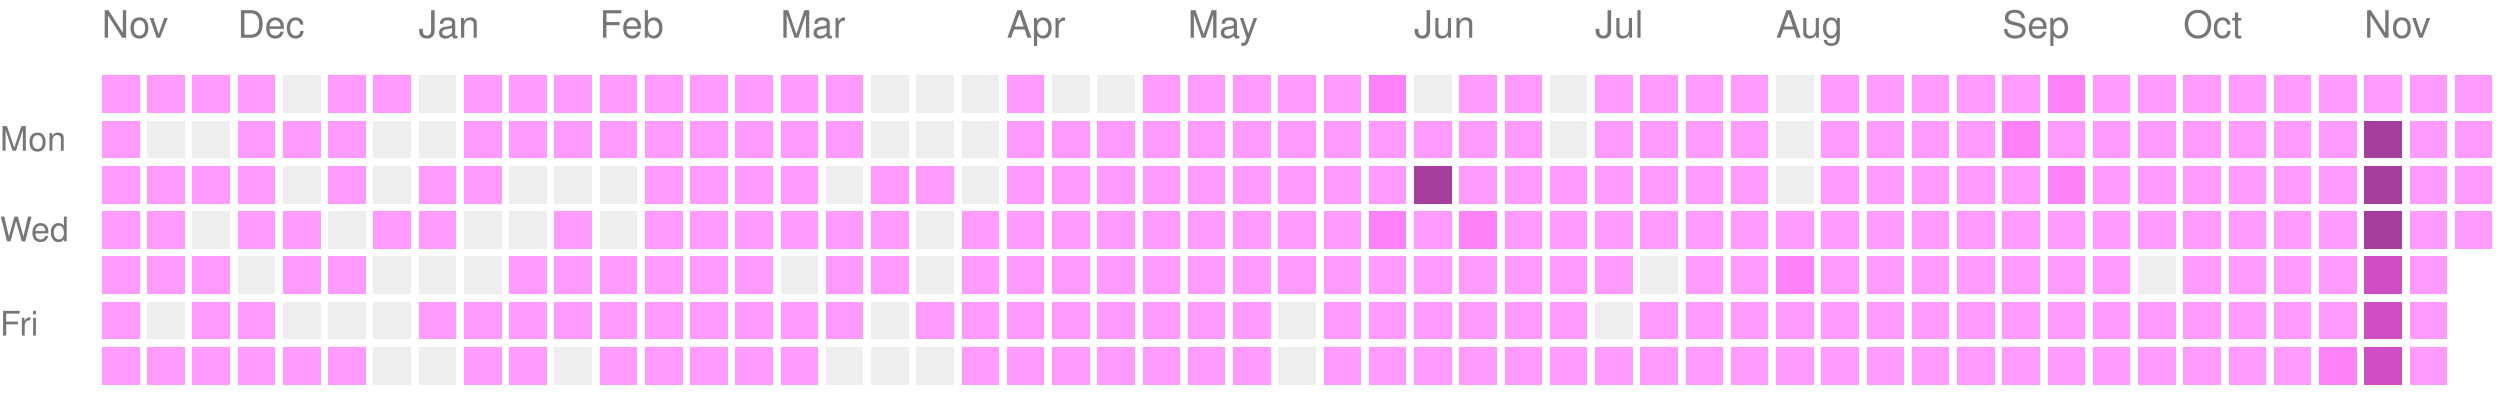
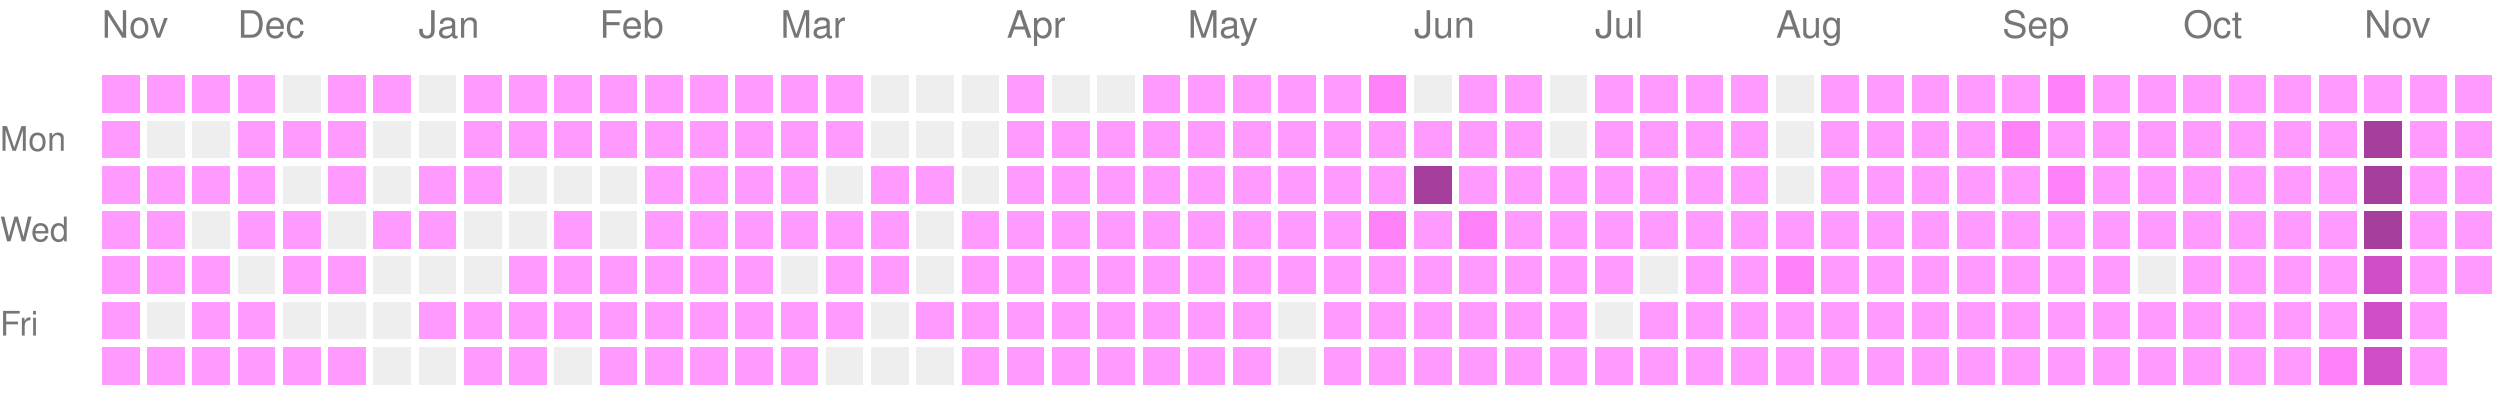
<svg xmlns="http://www.w3.org/2000/svg" version="1.1" width="663" height="104">
  <rect style="fill:#ff9bff;shape-rendering:crispedges;" data-score="1" data-date="2025-11-16" x="27" y="20" width="10" height="10" />
  <rect style="fill:#ff9bff;shape-rendering:crispedges;" data-score="1" data-date="2025-11-23" x="39" y="20" width="10" height="10" />
  <rect style="fill:#ff9bff;shape-rendering:crispedges;" data-score="1" data-date="2025-11-30" x="51" y="20" width="10" height="10" />
  <rect style="fill:#ff9bff;shape-rendering:crispedges;" data-score="1" data-date="2025-12-07" x="63" y="20" width="10" height="10" />
  <rect style="fill:#EEEEEE;shape-rendering:crispedges;" data-score="0" data-date="2025-12-14" x="75" y="20" width="10" height="10" />
  <rect style="fill:#ff9bff;shape-rendering:crispedges;" data-score="1" data-date="2025-12-21" x="87" y="20" width="10" height="10" />
  <rect style="fill:#ff9bff;shape-rendering:crispedges;" data-score="1" data-date="2025-12-28" x="99" y="20" width="10" height="10" />
  <rect style="fill:#EEEEEE;shape-rendering:crispedges;" data-score="0" data-date="2026-01-04" x="111" y="20" width="10" height="10" />
  <rect style="fill:#ff9bff;shape-rendering:crispedges;" data-score="1" data-date="2026-01-11" x="123" y="20" width="10" height="10" />
  <rect style="fill:#ff9bff;shape-rendering:crispedges;" data-score="1" data-date="2026-01-18" x="135" y="20" width="10" height="10" />
  <rect style="fill:#ff9bff;shape-rendering:crispedges;" data-score="1" data-date="2026-01-25" x="147" y="20" width="10" height="10" />
  <rect style="fill:#ff9bff;shape-rendering:crispedges;" data-score="1" data-date="2026-02-01" x="159" y="20" width="10" height="10" />
  <rect style="fill:#ff9bff;shape-rendering:crispedges;" data-score="1" data-date="2026-02-08" x="171" y="20" width="10" height="10" />
  <rect style="fill:#ff9bff;shape-rendering:crispedges;" data-score="1" data-date="2026-02-15" x="183" y="20" width="10" height="10" />
  <rect style="fill:#ff9bff;shape-rendering:crispedges;" data-score="1" data-date="2026-02-22" x="195" y="20" width="10" height="10" />
  <rect style="fill:#ff9bff;shape-rendering:crispedges;" data-score="1" data-date="2026-03-01" x="207" y="20" width="10" height="10" />
  <rect style="fill:#ff9bff;shape-rendering:crispedges;" data-score="1" data-date="2026-03-08" x="219" y="20" width="10" height="10" />
  <rect style="fill:#EEEEEE;shape-rendering:crispedges;" data-score="0" data-date="2026-03-15" x="231" y="20" width="10" height="10" />
  <rect style="fill:#EEEEEE;shape-rendering:crispedges;" data-score="0" data-date="2026-03-22" x="243" y="20" width="10" height="10" />
  <rect style="fill:#EEEEEE;shape-rendering:crispedges;" data-score="0" data-date="2026-03-29" x="255" y="20" width="10" height="10" />
  <rect style="fill:#ff9bff;shape-rendering:crispedges;" data-score="1" data-date="2026-04-05" x="267" y="20" width="10" height="10" />
  <rect style="fill:#EEEEEE;shape-rendering:crispedges;" data-score="0" data-date="2026-04-12" x="279" y="20" width="10" height="10" />
  <rect style="fill:#EEEEEE;shape-rendering:crispedges;" data-score="0" data-date="2026-04-19" x="291" y="20" width="10" height="10" />
  <rect style="fill:#ff9bff;shape-rendering:crispedges;" data-score="1" data-date="2026-04-26" x="303" y="20" width="10" height="10" />
  <rect style="fill:#ff9bff;shape-rendering:crispedges;" data-score="1" data-date="2026-05-03" x="315" y="20" width="10" height="10" />
  <rect style="fill:#ff9bff;shape-rendering:crispedges;" data-score="1" data-date="2026-05-10" x="327" y="20" width="10" height="10" />
  <rect style="fill:#ff9bff;shape-rendering:crispedges;" data-score="1" data-date="2026-05-17" x="339" y="20" width="10" height="10" />
  <rect style="fill:#ff9bff;shape-rendering:crispedges;" data-score="1" data-date="2026-05-24" x="351" y="20" width="10" height="10" />
  <rect style="fill:#ff81f8;shape-rendering:crispedges;" data-score="2" data-date="2026-05-31" x="363" y="20" width="10" height="10" />
  <rect style="fill:#EEEEEE;shape-rendering:crispedges;" data-score="0" data-date="2026-06-07" x="375" y="20" width="10" height="10" />
  <rect style="fill:#ff9bff;shape-rendering:crispedges;" data-score="1" data-date="2026-06-14" x="387" y="20" width="10" height="10" />
  <rect style="fill:#ff9bff;shape-rendering:crispedges;" data-score="1" data-date="2026-06-21" x="399" y="20" width="10" height="10" />
  <rect style="fill:#EEEEEE;shape-rendering:crispedges;" data-score="0" data-date="2026-06-28" x="411" y="20" width="10" height="10" />
  <rect style="fill:#ff9bff;shape-rendering:crispedges;" data-score="1" data-date="2026-07-05" x="423" y="20" width="10" height="10" />
  <rect style="fill:#ff9bff;shape-rendering:crispedges;" data-score="1" data-date="2026-07-12" x="435" y="20" width="10" height="10" />
  <rect style="fill:#ff9bff;shape-rendering:crispedges;" data-score="1" data-date="2026-07-19" x="447" y="20" width="10" height="10" />
  <rect style="fill:#ff9bff;shape-rendering:crispedges;" data-score="1" data-date="2026-07-26" x="459" y="20" width="10" height="10" />
  <rect style="fill:#EEEEEE;shape-rendering:crispedges;" data-score="0" data-date="2026-08-02" x="471" y="20" width="10" height="10" />
  <rect style="fill:#ff9bff;shape-rendering:crispedges;" data-score="1" data-date="2026-08-09" x="483" y="20" width="10" height="10" />
  <rect style="fill:#ff9bff;shape-rendering:crispedges;" data-score="1" data-date="2026-08-16" x="495" y="20" width="10" height="10" />
  <rect style="fill:#ff9bff;shape-rendering:crispedges;" data-score="1" data-date="2026-08-23" x="507" y="20" width="10" height="10" />
  <rect style="fill:#ff9bff;shape-rendering:crispedges;" data-score="1" data-date="2026-08-30" x="519" y="20" width="10" height="10" />
  <rect style="fill:#ff9bff;shape-rendering:crispedges;" data-score="1" data-date="2026-09-06" x="531" y="20" width="10" height="10" />
  <rect style="fill:#ff81f8;shape-rendering:crispedges;" data-score="2" data-date="2026-09-13" x="543" y="20" width="10" height="10" />
  <rect style="fill:#ff9bff;shape-rendering:crispedges;" data-score="1" data-date="2026-09-20" x="555" y="20" width="10" height="10" />
  <rect style="fill:#ff9bff;shape-rendering:crispedges;" data-score="1" data-date="2026-09-27" x="567" y="20" width="10" height="10" />
  <rect style="fill:#ff9bff;shape-rendering:crispedges;" data-score="1" data-date="2026-10-04" x="579" y="20" width="10" height="10" />
  <rect style="fill:#ff9bff;shape-rendering:crispedges;" data-score="1" data-date="2026-10-11" x="591" y="20" width="10" height="10" />
  <rect style="fill:#ff9bff;shape-rendering:crispedges;" data-score="1" data-date="2026-10-18" x="603" y="20" width="10" height="10" />
  <rect style="fill:#ff9bff;shape-rendering:crispedges;" data-score="1" data-date="2026-10-25" x="615" y="20" width="10" height="10" />
  <rect style="fill:#ff9bff;shape-rendering:crispedges;" data-score="1" data-date="2026-11-01" x="627" y="20" width="10" height="10" />
  <rect style="fill:#ff9bff;shape-rendering:crispedges;" data-score="1" data-date="2026-11-08" x="639" y="20" width="10" height="10" />
  <rect style="fill:#ff9bff;shape-rendering:crispedges;" data-score="1" data-date="2026-11-15" x="651" y="20" width="10" height="10" />
  <rect style="fill:#ff9bff;shape-rendering:crispedges;" data-score="1" data-date="2025-11-17" x="27" y="32" width="10" height="10" />
  <rect style="fill:#EEEEEE;shape-rendering:crispedges;" data-score="0" data-date="2025-11-24" x="39" y="32" width="10" height="10" />
  <rect style="fill:#EEEEEE;shape-rendering:crispedges;" data-score="0" data-date="2025-12-01" x="51" y="32" width="10" height="10" />
  <rect style="fill:#ff9bff;shape-rendering:crispedges;" data-score="1" data-date="2025-12-08" x="63" y="32" width="10" height="10" />
  <rect style="fill:#ff9bff;shape-rendering:crispedges;" data-score="1" data-date="2025-12-15" x="75" y="32" width="10" height="10" />
  <rect style="fill:#ff9bff;shape-rendering:crispedges;" data-score="1" data-date="2025-12-22" x="87" y="32" width="10" height="10" />
  <rect style="fill:#EEEEEE;shape-rendering:crispedges;" data-score="0" data-date="2025-12-29" x="99" y="32" width="10" height="10" />
  <rect style="fill:#EEEEEE;shape-rendering:crispedges;" data-score="0" data-date="2026-01-05" x="111" y="32" width="10" height="10" />
  <rect style="fill:#ff9bff;shape-rendering:crispedges;" data-score="1" data-date="2026-01-12" x="123" y="32" width="10" height="10" />
  <rect style="fill:#ff9bff;shape-rendering:crispedges;" data-score="1" data-date="2026-01-19" x="135" y="32" width="10" height="10" />
  <rect style="fill:#ff9bff;shape-rendering:crispedges;" data-score="1" data-date="2026-01-26" x="147" y="32" width="10" height="10" />
  <rect style="fill:#ff9bff;shape-rendering:crispedges;" data-score="1" data-date="2026-02-02" x="159" y="32" width="10" height="10" />
  <rect style="fill:#ff9bff;shape-rendering:crispedges;" data-score="1" data-date="2026-02-09" x="171" y="32" width="10" height="10" />
  <rect style="fill:#ff9bff;shape-rendering:crispedges;" data-score="1" data-date="2026-02-16" x="183" y="32" width="10" height="10" />
  <rect style="fill:#ff9bff;shape-rendering:crispedges;" data-score="1" data-date="2026-02-23" x="195" y="32" width="10" height="10" />
  <rect style="fill:#ff9bff;shape-rendering:crispedges;" data-score="1" data-date="2026-03-02" x="207" y="32" width="10" height="10" />
  <rect style="fill:#ff9bff;shape-rendering:crispedges;" data-score="1" data-date="2026-03-09" x="219" y="32" width="10" height="10" />
  <rect style="fill:#EEEEEE;shape-rendering:crispedges;" data-score="0" data-date="2026-03-16" x="231" y="32" width="10" height="10" />
  <rect style="fill:#EEEEEE;shape-rendering:crispedges;" data-score="0" data-date="2026-03-23" x="243" y="32" width="10" height="10" />
  <rect style="fill:#EEEEEE;shape-rendering:crispedges;" data-score="0" data-date="2026-03-30" x="255" y="32" width="10" height="10" />
  <rect style="fill:#ff9bff;shape-rendering:crispedges;" data-score="1" data-date="2026-04-06" x="267" y="32" width="10" height="10" />
  <rect style="fill:#ff9bff;shape-rendering:crispedges;" data-score="1" data-date="2026-04-13" x="279" y="32" width="10" height="10" />
  <rect style="fill:#ff9bff;shape-rendering:crispedges;" data-score="1" data-date="2026-04-20" x="291" y="32" width="10" height="10" />
  <rect style="fill:#ff9bff;shape-rendering:crispedges;" data-score="1" data-date="2026-04-27" x="303" y="32" width="10" height="10" />
  <rect style="fill:#ff9bff;shape-rendering:crispedges;" data-score="1" data-date="2026-05-04" x="315" y="32" width="10" height="10" />
  <rect style="fill:#ff9bff;shape-rendering:crispedges;" data-score="1" data-date="2026-05-11" x="327" y="32" width="10" height="10" />
  <rect style="fill:#ff9bff;shape-rendering:crispedges;" data-score="1" data-date="2026-05-18" x="339" y="32" width="10" height="10" />
  <rect style="fill:#ff9bff;shape-rendering:crispedges;" data-score="1" data-date="2026-05-25" x="351" y="32" width="10" height="10" />
  <rect style="fill:#ff9bff;shape-rendering:crispedges;" data-score="1" data-date="2026-06-01" x="363" y="32" width="10" height="10" />
  <rect style="fill:#ff9bff;shape-rendering:crispedges;" data-score="1" data-date="2026-06-08" x="375" y="32" width="10" height="10" />
  <rect style="fill:#ff9bff;shape-rendering:crispedges;" data-score="1" data-date="2026-06-15" x="387" y="32" width="10" height="10" />
  <rect style="fill:#ff9bff;shape-rendering:crispedges;" data-score="1" data-date="2026-06-22" x="399" y="32" width="10" height="10" />
  <rect style="fill:#EEEEEE;shape-rendering:crispedges;" data-score="0" data-date="2026-06-29" x="411" y="32" width="10" height="10" />
  <rect style="fill:#ff9bff;shape-rendering:crispedges;" data-score="1" data-date="2026-07-06" x="423" y="32" width="10" height="10" />
  <rect style="fill:#ff9bff;shape-rendering:crispedges;" data-score="1" data-date="2026-07-13" x="435" y="32" width="10" height="10" />
  <rect style="fill:#ff9bff;shape-rendering:crispedges;" data-score="1" data-date="2026-07-20" x="447" y="32" width="10" height="10" />
  <rect style="fill:#ff9bff;shape-rendering:crispedges;" data-score="1" data-date="2026-07-27" x="459" y="32" width="10" height="10" />
  <rect style="fill:#EEEEEE;shape-rendering:crispedges;" data-score="0" data-date="2026-08-03" x="471" y="32" width="10" height="10" />
  <rect style="fill:#ff9bff;shape-rendering:crispedges;" data-score="1" data-date="2026-08-10" x="483" y="32" width="10" height="10" />
  <rect style="fill:#ff9bff;shape-rendering:crispedges;" data-score="1" data-date="2026-08-17" x="495" y="32" width="10" height="10" />
  <rect style="fill:#ff9bff;shape-rendering:crispedges;" data-score="1" data-date="2026-08-24" x="507" y="32" width="10" height="10" />
  <rect style="fill:#ff9bff;shape-rendering:crispedges;" data-score="1" data-date="2026-08-31" x="519" y="32" width="10" height="10" />
  <rect style="fill:#ff81f8;shape-rendering:crispedges;" data-score="2" data-date="2026-09-07" x="531" y="32" width="10" height="10" />
  <rect style="fill:#ff9bff;shape-rendering:crispedges;" data-score="1" data-date="2026-09-14" x="543" y="32" width="10" height="10" />
  <rect style="fill:#ff9bff;shape-rendering:crispedges;" data-score="1" data-date="2026-09-21" x="555" y="32" width="10" height="10" />
  <rect style="fill:#ff9bff;shape-rendering:crispedges;" data-score="1" data-date="2026-09-28" x="567" y="32" width="10" height="10" />
  <rect style="fill:#ff9bff;shape-rendering:crispedges;" data-score="1" data-date="2026-10-05" x="579" y="32" width="10" height="10" />
  <rect style="fill:#ff9bff;shape-rendering:crispedges;" data-score="1" data-date="2026-10-12" x="591" y="32" width="10" height="10" />
  <rect style="fill:#ff9bff;shape-rendering:crispedges;" data-score="1" data-date="2026-10-19" x="603" y="32" width="10" height="10" />
  <rect style="fill:#ff9bff;shape-rendering:crispedges;" data-score="1" data-date="2026-10-26" x="615" y="32" width="10" height="10" />
  <rect style="fill:#a63e9e;shape-rendering:crispedges;" data-score="4" data-date="2026-11-02" x="627" y="32" width="10" height="10" />
  <rect style="fill:#ff9bff;shape-rendering:crispedges;" data-score="1" data-date="2026-11-09" x="639" y="32" width="10" height="10" />
  <rect style="fill:#ff9bff;shape-rendering:crispedges;" data-score="1" data-date="2026-11-16" x="651" y="32" width="10" height="10" />
  <rect style="fill:#ff9bff;shape-rendering:crispedges;" data-score="1" data-date="2025-11-18" x="27" y="44" width="10" height="10" />
  <rect style="fill:#ff9bff;shape-rendering:crispedges;" data-score="1" data-date="2025-11-25" x="39" y="44" width="10" height="10" />
  <rect style="fill:#ff9bff;shape-rendering:crispedges;" data-score="1" data-date="2025-12-02" x="51" y="44" width="10" height="10" />
  <rect style="fill:#ff9bff;shape-rendering:crispedges;" data-score="1" data-date="2025-12-09" x="63" y="44" width="10" height="10" />
  <rect style="fill:#EEEEEE;shape-rendering:crispedges;" data-score="0" data-date="2025-12-16" x="75" y="44" width="10" height="10" />
  <rect style="fill:#ff9bff;shape-rendering:crispedges;" data-score="1" data-date="2025-12-23" x="87" y="44" width="10" height="10" />
  <rect style="fill:#EEEEEE;shape-rendering:crispedges;" data-score="0" data-date="2025-12-30" x="99" y="44" width="10" height="10" />
  <rect style="fill:#ff9bff;shape-rendering:crispedges;" data-score="1" data-date="2026-01-06" x="111" y="44" width="10" height="10" />
  <rect style="fill:#ff9bff;shape-rendering:crispedges;" data-score="1" data-date="2026-01-13" x="123" y="44" width="10" height="10" />
  <rect style="fill:#EEEEEE;shape-rendering:crispedges;" data-score="0" data-date="2026-01-20" x="135" y="44" width="10" height="10" />
  <rect style="fill:#EEEEEE;shape-rendering:crispedges;" data-score="0" data-date="2026-01-27" x="147" y="44" width="10" height="10" />
  <rect style="fill:#EEEEEE;shape-rendering:crispedges;" data-score="0" data-date="2026-02-03" x="159" y="44" width="10" height="10" />
  <rect style="fill:#ff9bff;shape-rendering:crispedges;" data-score="1" data-date="2026-02-10" x="171" y="44" width="10" height="10" />
  <rect style="fill:#ff9bff;shape-rendering:crispedges;" data-score="1" data-date="2026-02-17" x="183" y="44" width="10" height="10" />
  <rect style="fill:#ff9bff;shape-rendering:crispedges;" data-score="1" data-date="2026-02-24" x="195" y="44" width="10" height="10" />
  <rect style="fill:#ff9bff;shape-rendering:crispedges;" data-score="1" data-date="2026-03-03" x="207" y="44" width="10" height="10" />
  <rect style="fill:#EEEEEE;shape-rendering:crispedges;" data-score="0" data-date="2026-03-10" x="219" y="44" width="10" height="10" />
  <rect style="fill:#ff9bff;shape-rendering:crispedges;" data-score="1" data-date="2026-03-17" x="231" y="44" width="10" height="10" />
  <rect style="fill:#ff9bff;shape-rendering:crispedges;" data-score="1" data-date="2026-03-24" x="243" y="44" width="10" height="10" />
  <rect style="fill:#EEEEEE;shape-rendering:crispedges;" data-score="0" data-date="2026-03-31" x="255" y="44" width="10" height="10" />
  <rect style="fill:#ff9bff;shape-rendering:crispedges;" data-score="1" data-date="2026-04-07" x="267" y="44" width="10" height="10" />
  <rect style="fill:#ff9bff;shape-rendering:crispedges;" data-score="1" data-date="2026-04-14" x="279" y="44" width="10" height="10" />
  <rect style="fill:#ff9bff;shape-rendering:crispedges;" data-score="1" data-date="2026-04-21" x="291" y="44" width="10" height="10" />
  <rect style="fill:#ff9bff;shape-rendering:crispedges;" data-score="1" data-date="2026-04-28" x="303" y="44" width="10" height="10" />
  <rect style="fill:#ff9bff;shape-rendering:crispedges;" data-score="1" data-date="2026-05-05" x="315" y="44" width="10" height="10" />
  <rect style="fill:#ff9bff;shape-rendering:crispedges;" data-score="1" data-date="2026-05-12" x="327" y="44" width="10" height="10" />
  <rect style="fill:#ff9bff;shape-rendering:crispedges;" data-score="1" data-date="2026-05-19" x="339" y="44" width="10" height="10" />
  <rect style="fill:#ff9bff;shape-rendering:crispedges;" data-score="1" data-date="2026-05-26" x="351" y="44" width="10" height="10" />
  <rect style="fill:#ff9bff;shape-rendering:crispedges;" data-score="1" data-date="2026-06-02" x="363" y="44" width="10" height="10" />
  <rect style="fill:#a63e9e;shape-rendering:crispedges;" data-score="4" data-date="2026-06-09" x="375" y="44" width="10" height="10" />
  <rect style="fill:#ff9bff;shape-rendering:crispedges;" data-score="1" data-date="2026-06-16" x="387" y="44" width="10" height="10" />
  <rect style="fill:#ff9bff;shape-rendering:crispedges;" data-score="1" data-date="2026-06-23" x="399" y="44" width="10" height="10" />
  <rect style="fill:#ff9bff;shape-rendering:crispedges;" data-score="1" data-date="2026-06-30" x="411" y="44" width="10" height="10" />
  <rect style="fill:#ff9bff;shape-rendering:crispedges;" data-score="1" data-date="2026-07-07" x="423" y="44" width="10" height="10" />
  <rect style="fill:#ff9bff;shape-rendering:crispedges;" data-score="1" data-date="2026-07-14" x="435" y="44" width="10" height="10" />
  <rect style="fill:#ff9bff;shape-rendering:crispedges;" data-score="1" data-date="2026-07-21" x="447" y="44" width="10" height="10" />
  <rect style="fill:#ff9bff;shape-rendering:crispedges;" data-score="1" data-date="2026-07-28" x="459" y="44" width="10" height="10" />
  <rect style="fill:#EEEEEE;shape-rendering:crispedges;" data-score="0" data-date="2026-08-04" x="471" y="44" width="10" height="10" />
  <rect style="fill:#ff9bff;shape-rendering:crispedges;" data-score="1" data-date="2026-08-11" x="483" y="44" width="10" height="10" />
  <rect style="fill:#ff9bff;shape-rendering:crispedges;" data-score="1" data-date="2026-08-18" x="495" y="44" width="10" height="10" />
  <rect style="fill:#ff9bff;shape-rendering:crispedges;" data-score="1" data-date="2026-08-25" x="507" y="44" width="10" height="10" />
  <rect style="fill:#ff9bff;shape-rendering:crispedges;" data-score="1" data-date="2026-09-01" x="519" y="44" width="10" height="10" />
  <rect style="fill:#ff9bff;shape-rendering:crispedges;" data-score="1" data-date="2026-09-08" x="531" y="44" width="10" height="10" />
  <rect style="fill:#ff81f8;shape-rendering:crispedges;" data-score="2" data-date="2026-09-15" x="543" y="44" width="10" height="10" />
  <rect style="fill:#ff9bff;shape-rendering:crispedges;" data-score="1" data-date="2026-09-22" x="555" y="44" width="10" height="10" />
  <rect style="fill:#ff9bff;shape-rendering:crispedges;" data-score="1" data-date="2026-09-29" x="567" y="44" width="10" height="10" />
  <rect style="fill:#ff9bff;shape-rendering:crispedges;" data-score="1" data-date="2026-10-06" x="579" y="44" width="10" height="10" />
  <rect style="fill:#ff9bff;shape-rendering:crispedges;" data-score="1" data-date="2026-10-13" x="591" y="44" width="10" height="10" />
  <rect style="fill:#ff9bff;shape-rendering:crispedges;" data-score="1" data-date="2026-10-20" x="603" y="44" width="10" height="10" />
  <rect style="fill:#ff9bff;shape-rendering:crispedges;" data-score="1" data-date="2026-10-27" x="615" y="44" width="10" height="10" />
  <rect style="fill:#a63e9e;shape-rendering:crispedges;" data-score="4" data-date="2026-11-03" x="627" y="44" width="10" height="10" />
  <rect style="fill:#ff9bff;shape-rendering:crispedges;" data-score="1" data-date="2026-11-10" x="639" y="44" width="10" height="10" />
  <rect style="fill:#ff9bff;shape-rendering:crispedges;" data-score="1" data-date="2026-11-17" x="651" y="44" width="10" height="10" />
  <rect style="fill:#ff9bff;shape-rendering:crispedges;" data-score="1" data-date="2025-11-19" x="27" y="56" width="10" height="10" />
  <rect style="fill:#ff9bff;shape-rendering:crispedges;" data-score="1" data-date="2025-11-26" x="39" y="56" width="10" height="10" />
  <rect style="fill:#EEEEEE;shape-rendering:crispedges;" data-score="0" data-date="2025-12-03" x="51" y="56" width="10" height="10" />
  <rect style="fill:#ff9bff;shape-rendering:crispedges;" data-score="1" data-date="2025-12-10" x="63" y="56" width="10" height="10" />
  <rect style="fill:#ff9bff;shape-rendering:crispedges;" data-score="1" data-date="2025-12-17" x="75" y="56" width="10" height="10" />
  <rect style="fill:#EEEEEE;shape-rendering:crispedges;" data-score="0" data-date="2025-12-24" x="87" y="56" width="10" height="10" />
  <rect style="fill:#ff9bff;shape-rendering:crispedges;" data-score="1" data-date="2025-12-31" x="99" y="56" width="10" height="10" />
  <rect style="fill:#ff9bff;shape-rendering:crispedges;" data-score="1" data-date="2026-01-07" x="111" y="56" width="10" height="10" />
  <rect style="fill:#EEEEEE;shape-rendering:crispedges;" data-score="0" data-date="2026-01-14" x="123" y="56" width="10" height="10" />
  <rect style="fill:#EEEEEE;shape-rendering:crispedges;" data-score="0" data-date="2026-01-21" x="135" y="56" width="10" height="10" />
  <rect style="fill:#ff9bff;shape-rendering:crispedges;" data-score="1" data-date="2026-01-28" x="147" y="56" width="10" height="10" />
  <rect style="fill:#EEEEEE;shape-rendering:crispedges;" data-score="0" data-date="2026-02-04" x="159" y="56" width="10" height="10" />
  <rect style="fill:#ff9bff;shape-rendering:crispedges;" data-score="1" data-date="2026-02-11" x="171" y="56" width="10" height="10" />
  <rect style="fill:#ff9bff;shape-rendering:crispedges;" data-score="1" data-date="2026-02-18" x="183" y="56" width="10" height="10" />
  <rect style="fill:#ff9bff;shape-rendering:crispedges;" data-score="1" data-date="2026-02-25" x="195" y="56" width="10" height="10" />
  <rect style="fill:#ff9bff;shape-rendering:crispedges;" data-score="1" data-date="2026-03-04" x="207" y="56" width="10" height="10" />
  <rect style="fill:#ff9bff;shape-rendering:crispedges;" data-score="1" data-date="2026-03-11" x="219" y="56" width="10" height="10" />
  <rect style="fill:#ff9bff;shape-rendering:crispedges;" data-score="1" data-date="2026-03-18" x="231" y="56" width="10" height="10" />
  <rect style="fill:#EEEEEE;shape-rendering:crispedges;" data-score="0" data-date="2026-03-25" x="243" y="56" width="10" height="10" />
  <rect style="fill:#ff9bff;shape-rendering:crispedges;" data-score="1" data-date="2026-04-01" x="255" y="56" width="10" height="10" />
  <rect style="fill:#ff9bff;shape-rendering:crispedges;" data-score="1" data-date="2026-04-08" x="267" y="56" width="10" height="10" />
  <rect style="fill:#ff9bff;shape-rendering:crispedges;" data-score="1" data-date="2026-04-15" x="279" y="56" width="10" height="10" />
  <rect style="fill:#ff9bff;shape-rendering:crispedges;" data-score="1" data-date="2026-04-22" x="291" y="56" width="10" height="10" />
  <rect style="fill:#ff9bff;shape-rendering:crispedges;" data-score="1" data-date="2026-04-29" x="303" y="56" width="10" height="10" />
  <rect style="fill:#ff9bff;shape-rendering:crispedges;" data-score="1" data-date="2026-05-06" x="315" y="56" width="10" height="10" />
  <rect style="fill:#ff9bff;shape-rendering:crispedges;" data-score="1" data-date="2026-05-13" x="327" y="56" width="10" height="10" />
  <rect style="fill:#ff9bff;shape-rendering:crispedges;" data-score="1" data-date="2026-05-20" x="339" y="56" width="10" height="10" />
  <rect style="fill:#ff9bff;shape-rendering:crispedges;" data-score="1" data-date="2026-05-27" x="351" y="56" width="10" height="10" />
  <rect style="fill:#ff81f8;shape-rendering:crispedges;" data-score="2" data-date="2026-06-03" x="363" y="56" width="10" height="10" />
  <rect style="fill:#ff9bff;shape-rendering:crispedges;" data-score="1" data-date="2026-06-10" x="375" y="56" width="10" height="10" />
  <rect style="fill:#ff81f8;shape-rendering:crispedges;" data-score="2" data-date="2026-06-17" x="387" y="56" width="10" height="10" />
  <rect style="fill:#ff9bff;shape-rendering:crispedges;" data-score="1" data-date="2026-06-24" x="399" y="56" width="10" height="10" />
  <rect style="fill:#ff9bff;shape-rendering:crispedges;" data-score="1" data-date="2026-07-01" x="411" y="56" width="10" height="10" />
  <rect style="fill:#ff9bff;shape-rendering:crispedges;" data-score="1" data-date="2026-07-08" x="423" y="56" width="10" height="10" />
  <rect style="fill:#ff9bff;shape-rendering:crispedges;" data-score="1" data-date="2026-07-15" x="435" y="56" width="10" height="10" />
  <rect style="fill:#ff9bff;shape-rendering:crispedges;" data-score="1" data-date="2026-07-22" x="447" y="56" width="10" height="10" />
  <rect style="fill:#ff9bff;shape-rendering:crispedges;" data-score="1" data-date="2026-07-29" x="459" y="56" width="10" height="10" />
  <rect style="fill:#ff9bff;shape-rendering:crispedges;" data-score="1" data-date="2026-08-05" x="471" y="56" width="10" height="10" />
  <rect style="fill:#ff9bff;shape-rendering:crispedges;" data-score="1" data-date="2026-08-12" x="483" y="56" width="10" height="10" />
  <rect style="fill:#ff9bff;shape-rendering:crispedges;" data-score="1" data-date="2026-08-19" x="495" y="56" width="10" height="10" />
  <rect style="fill:#ff9bff;shape-rendering:crispedges;" data-score="1" data-date="2026-08-26" x="507" y="56" width="10" height="10" />
  <rect style="fill:#ff9bff;shape-rendering:crispedges;" data-score="1" data-date="2026-09-02" x="519" y="56" width="10" height="10" />
  <rect style="fill:#ff9bff;shape-rendering:crispedges;" data-score="1" data-date="2026-09-09" x="531" y="56" width="10" height="10" />
  <rect style="fill:#ff9bff;shape-rendering:crispedges;" data-score="1" data-date="2026-09-16" x="543" y="56" width="10" height="10" />
  <rect style="fill:#ff9bff;shape-rendering:crispedges;" data-score="1" data-date="2026-09-23" x="555" y="56" width="10" height="10" />
  <rect style="fill:#ff9bff;shape-rendering:crispedges;" data-score="1" data-date="2026-09-30" x="567" y="56" width="10" height="10" />
  <rect style="fill:#ff9bff;shape-rendering:crispedges;" data-score="1" data-date="2026-10-07" x="579" y="56" width="10" height="10" />
  <rect style="fill:#ff9bff;shape-rendering:crispedges;" data-score="1" data-date="2026-10-14" x="591" y="56" width="10" height="10" />
  <rect style="fill:#ff9bff;shape-rendering:crispedges;" data-score="1" data-date="2026-10-21" x="603" y="56" width="10" height="10" />
  <rect style="fill:#ff9bff;shape-rendering:crispedges;" data-score="1" data-date="2026-10-28" x="615" y="56" width="10" height="10" />
  <rect style="fill:#a63e9e;shape-rendering:crispedges;" data-score="4" data-date="2026-11-04" x="627" y="56" width="10" height="10" />
  <rect style="fill:#ff9bff;shape-rendering:crispedges;" data-score="1" data-date="2026-11-11" x="639" y="56" width="10" height="10" />
  <rect style="fill:#ff9bff;shape-rendering:crispedges;" data-score="1" data-date="2026-11-18" x="651" y="56" width="10" height="10" />
  <rect style="fill:#ff9bff;shape-rendering:crispedges;" data-score="1" data-date="2025-11-20" x="27" y="68" width="10" height="10" />
  <rect style="fill:#ff9bff;shape-rendering:crispedges;" data-score="1" data-date="2025-11-27" x="39" y="68" width="10" height="10" />
  <rect style="fill:#ff9bff;shape-rendering:crispedges;" data-score="1" data-date="2025-12-04" x="51" y="68" width="10" height="10" />
  <rect style="fill:#EEEEEE;shape-rendering:crispedges;" data-score="0" data-date="2025-12-11" x="63" y="68" width="10" height="10" />
  <rect style="fill:#ff9bff;shape-rendering:crispedges;" data-score="1" data-date="2025-12-18" x="75" y="68" width="10" height="10" />
  <rect style="fill:#ff9bff;shape-rendering:crispedges;" data-score="1" data-date="2025-12-25" x="87" y="68" width="10" height="10" />
  <rect style="fill:#EEEEEE;shape-rendering:crispedges;" data-score="0" data-date="2026-01-01" x="99" y="68" width="10" height="10" />
  <rect style="fill:#EEEEEE;shape-rendering:crispedges;" data-score="0" data-date="2026-01-08" x="111" y="68" width="10" height="10" />
  <rect style="fill:#EEEEEE;shape-rendering:crispedges;" data-score="0" data-date="2026-01-15" x="123" y="68" width="10" height="10" />
  <rect style="fill:#ff9bff;shape-rendering:crispedges;" data-score="1" data-date="2026-01-22" x="135" y="68" width="10" height="10" />
  <rect style="fill:#ff9bff;shape-rendering:crispedges;" data-score="1" data-date="2026-01-29" x="147" y="68" width="10" height="10" />
  <rect style="fill:#ff9bff;shape-rendering:crispedges;" data-score="1" data-date="2026-02-05" x="159" y="68" width="10" height="10" />
  <rect style="fill:#ff9bff;shape-rendering:crispedges;" data-score="1" data-date="2026-02-12" x="171" y="68" width="10" height="10" />
  <rect style="fill:#ff9bff;shape-rendering:crispedges;" data-score="1" data-date="2026-02-19" x="183" y="68" width="10" height="10" />
  <rect style="fill:#ff9bff;shape-rendering:crispedges;" data-score="1" data-date="2026-02-26" x="195" y="68" width="10" height="10" />
  <rect style="fill:#EEEEEE;shape-rendering:crispedges;" data-score="0" data-date="2026-03-05" x="207" y="68" width="10" height="10" />
  <rect style="fill:#ff9bff;shape-rendering:crispedges;" data-score="1" data-date="2026-03-12" x="219" y="68" width="10" height="10" />
  <rect style="fill:#ff9bff;shape-rendering:crispedges;" data-score="1" data-date="2026-03-19" x="231" y="68" width="10" height="10" />
  <rect style="fill:#EEEEEE;shape-rendering:crispedges;" data-score="0" data-date="2026-03-26" x="243" y="68" width="10" height="10" />
  <rect style="fill:#ff9bff;shape-rendering:crispedges;" data-score="1" data-date="2026-04-02" x="255" y="68" width="10" height="10" />
  <rect style="fill:#ff9bff;shape-rendering:crispedges;" data-score="1" data-date="2026-04-09" x="267" y="68" width="10" height="10" />
  <rect style="fill:#ff9bff;shape-rendering:crispedges;" data-score="1" data-date="2026-04-16" x="279" y="68" width="10" height="10" />
  <rect style="fill:#ff9bff;shape-rendering:crispedges;" data-score="1" data-date="2026-04-23" x="291" y="68" width="10" height="10" />
  <rect style="fill:#ff9bff;shape-rendering:crispedges;" data-score="1" data-date="2026-04-30" x="303" y="68" width="10" height="10" />
  <rect style="fill:#ff9bff;shape-rendering:crispedges;" data-score="1" data-date="2026-05-07" x="315" y="68" width="10" height="10" />
  <rect style="fill:#ff9bff;shape-rendering:crispedges;" data-score="1" data-date="2026-05-14" x="327" y="68" width="10" height="10" />
  <rect style="fill:#ff9bff;shape-rendering:crispedges;" data-score="1" data-date="2026-05-21" x="339" y="68" width="10" height="10" />
  <rect style="fill:#ff9bff;shape-rendering:crispedges;" data-score="1" data-date="2026-05-28" x="351" y="68" width="10" height="10" />
  <rect style="fill:#ff9bff;shape-rendering:crispedges;" data-score="1" data-date="2026-06-04" x="363" y="68" width="10" height="10" />
  <rect style="fill:#ff9bff;shape-rendering:crispedges;" data-score="1" data-date="2026-06-11" x="375" y="68" width="10" height="10" />
  <rect style="fill:#ff9bff;shape-rendering:crispedges;" data-score="1" data-date="2026-06-18" x="387" y="68" width="10" height="10" />
  <rect style="fill:#ff9bff;shape-rendering:crispedges;" data-score="1" data-date="2026-06-25" x="399" y="68" width="10" height="10" />
  <rect style="fill:#ff9bff;shape-rendering:crispedges;" data-score="1" data-date="2026-07-02" x="411" y="68" width="10" height="10" />
  <rect style="fill:#ff9bff;shape-rendering:crispedges;" data-score="1" data-date="2026-07-09" x="423" y="68" width="10" height="10" />
  <rect style="fill:#EEEEEE;shape-rendering:crispedges;" data-score="0" data-date="2026-07-16" x="435" y="68" width="10" height="10" />
  <rect style="fill:#ff9bff;shape-rendering:crispedges;" data-score="1" data-date="2026-07-23" x="447" y="68" width="10" height="10" />
  <rect style="fill:#ff9bff;shape-rendering:crispedges;" data-score="1" data-date="2026-07-30" x="459" y="68" width="10" height="10" />
  <rect style="fill:#ff81f8;shape-rendering:crispedges;" data-score="2" data-date="2026-08-06" x="471" y="68" width="10" height="10" />
  <rect style="fill:#ff9bff;shape-rendering:crispedges;" data-score="1" data-date="2026-08-13" x="483" y="68" width="10" height="10" />
  <rect style="fill:#ff9bff;shape-rendering:crispedges;" data-score="1" data-date="2026-08-20" x="495" y="68" width="10" height="10" />
  <rect style="fill:#ff9bff;shape-rendering:crispedges;" data-score="1" data-date="2026-08-27" x="507" y="68" width="10" height="10" />
  <rect style="fill:#ff9bff;shape-rendering:crispedges;" data-score="1" data-date="2026-09-03" x="519" y="68" width="10" height="10" />
  <rect style="fill:#ff9bff;shape-rendering:crispedges;" data-score="1" data-date="2026-09-10" x="531" y="68" width="10" height="10" />
  <rect style="fill:#ff9bff;shape-rendering:crispedges;" data-score="1" data-date="2026-09-17" x="543" y="68" width="10" height="10" />
  <rect style="fill:#ff9bff;shape-rendering:crispedges;" data-score="1" data-date="2026-09-24" x="555" y="68" width="10" height="10" />
  <rect style="fill:#EEEEEE;shape-rendering:crispedges;" data-score="0" data-date="2026-10-01" x="567" y="68" width="10" height="10" />
  <rect style="fill:#ff9bff;shape-rendering:crispedges;" data-score="1" data-date="2026-10-08" x="579" y="68" width="10" height="10" />
  <rect style="fill:#ff9bff;shape-rendering:crispedges;" data-score="1" data-date="2026-10-15" x="591" y="68" width="10" height="10" />
  <rect style="fill:#ff9bff;shape-rendering:crispedges;" data-score="1" data-date="2026-10-22" x="603" y="68" width="10" height="10" />
  <rect style="fill:#ff9bff;shape-rendering:crispedges;" data-score="1" data-date="2026-10-29" x="615" y="68" width="10" height="10" />
  <rect style="fill:#d04ec5;shape-rendering:crispedges;" data-score="3" data-date="2026-11-05" x="627" y="68" width="10" height="10" />
  <rect style="fill:#ff9bff;shape-rendering:crispedges;" data-score="1" data-date="2026-11-12" x="639" y="68" width="10" height="10" />
+   <rect style="fill:#ff9bff;shape-rendering:crispedges;" data-score="1" data-date="2026-11-19" x="651" y="68" width="10" height="10" />
  <rect style="fill:#ff9bff;shape-rendering:crispedges;" data-score="1" data-date="2025-11-21" x="27" y="80" width="10" height="10" />
  <rect style="fill:#EEEEEE;shape-rendering:crispedges;" data-score="0" data-date="2025-11-28" x="39" y="80" width="10" height="10" />
  <rect style="fill:#ff9bff;shape-rendering:crispedges;" data-score="1" data-date="2025-12-05" x="51" y="80" width="10" height="10" />
  <rect style="fill:#ff9bff;shape-rendering:crispedges;" data-score="1" data-date="2025-12-12" x="63" y="80" width="10" height="10" />
  <rect style="fill:#EEEEEE;shape-rendering:crispedges;" data-score="0" data-date="2025-12-19" x="75" y="80" width="10" height="10" />
  <rect style="fill:#EEEEEE;shape-rendering:crispedges;" data-score="0" data-date="2025-12-26" x="87" y="80" width="10" height="10" />
  <rect style="fill:#EEEEEE;shape-rendering:crispedges;" data-score="0" data-date="2026-01-02" x="99" y="80" width="10" height="10" />
  <rect style="fill:#ff9bff;shape-rendering:crispedges;" data-score="1" data-date="2026-01-09" x="111" y="80" width="10" height="10" />
  <rect style="fill:#ff9bff;shape-rendering:crispedges;" data-score="1" data-date="2026-01-16" x="123" y="80" width="10" height="10" />
  <rect style="fill:#ff9bff;shape-rendering:crispedges;" data-score="1" data-date="2026-01-23" x="135" y="80" width="10" height="10" />
  <rect style="fill:#ff9bff;shape-rendering:crispedges;" data-score="1" data-date="2026-01-30" x="147" y="80" width="10" height="10" />
  <rect style="fill:#ff9bff;shape-rendering:crispedges;" data-score="1" data-date="2026-02-06" x="159" y="80" width="10" height="10" />
  <rect style="fill:#ff9bff;shape-rendering:crispedges;" data-score="1" data-date="2026-02-13" x="171" y="80" width="10" height="10" />
  <rect style="fill:#ff9bff;shape-rendering:crispedges;" data-score="1" data-date="2026-02-20" x="183" y="80" width="10" height="10" />
  <rect style="fill:#ff9bff;shape-rendering:crispedges;" data-score="1" data-date="2026-02-27" x="195" y="80" width="10" height="10" />
  <rect style="fill:#ff9bff;shape-rendering:crispedges;" data-score="1" data-date="2026-03-06" x="207" y="80" width="10" height="10" />
  <rect style="fill:#ff9bff;shape-rendering:crispedges;" data-score="1" data-date="2026-03-13" x="219" y="80" width="10" height="10" />
  <rect style="fill:#EEEEEE;shape-rendering:crispedges;" data-score="0" data-date="2026-03-20" x="231" y="80" width="10" height="10" />
  <rect style="fill:#ff9bff;shape-rendering:crispedges;" data-score="1" data-date="2026-03-27" x="243" y="80" width="10" height="10" />
  <rect style="fill:#ff9bff;shape-rendering:crispedges;" data-score="1" data-date="2026-04-03" x="255" y="80" width="10" height="10" />
  <rect style="fill:#ff9bff;shape-rendering:crispedges;" data-score="1" data-date="2026-04-10" x="267" y="80" width="10" height="10" />
  <rect style="fill:#ff9bff;shape-rendering:crispedges;" data-score="1" data-date="2026-04-17" x="279" y="80" width="10" height="10" />
  <rect style="fill:#ff9bff;shape-rendering:crispedges;" data-score="1" data-date="2026-04-24" x="291" y="80" width="10" height="10" />
  <rect style="fill:#ff9bff;shape-rendering:crispedges;" data-score="1" data-date="2026-05-01" x="303" y="80" width="10" height="10" />
  <rect style="fill:#ff9bff;shape-rendering:crispedges;" data-score="1" data-date="2026-05-08" x="315" y="80" width="10" height="10" />
  <rect style="fill:#ff9bff;shape-rendering:crispedges;" data-score="1" data-date="2026-05-15" x="327" y="80" width="10" height="10" />
  <rect style="fill:#EEEEEE;shape-rendering:crispedges;" data-score="0" data-date="2026-05-22" x="339" y="80" width="10" height="10" />
  <rect style="fill:#ff9bff;shape-rendering:crispedges;" data-score="1" data-date="2026-05-29" x="351" y="80" width="10" height="10" />
  <rect style="fill:#ff9bff;shape-rendering:crispedges;" data-score="1" data-date="2026-06-05" x="363" y="80" width="10" height="10" />
  <rect style="fill:#ff9bff;shape-rendering:crispedges;" data-score="1" data-date="2026-06-12" x="375" y="80" width="10" height="10" />
  <rect style="fill:#ff9bff;shape-rendering:crispedges;" data-score="1" data-date="2026-06-19" x="387" y="80" width="10" height="10" />
  <rect style="fill:#ff9bff;shape-rendering:crispedges;" data-score="1" data-date="2026-06-26" x="399" y="80" width="10" height="10" />
  <rect style="fill:#ff9bff;shape-rendering:crispedges;" data-score="1" data-date="2026-07-03" x="411" y="80" width="10" height="10" />
  <rect style="fill:#EEEEEE;shape-rendering:crispedges;" data-score="0" data-date="2026-07-10" x="423" y="80" width="10" height="10" />
  <rect style="fill:#ff9bff;shape-rendering:crispedges;" data-score="1" data-date="2026-07-17" x="435" y="80" width="10" height="10" />
  <rect style="fill:#ff9bff;shape-rendering:crispedges;" data-score="1" data-date="2026-07-24" x="447" y="80" width="10" height="10" />
  <rect style="fill:#ff9bff;shape-rendering:crispedges;" data-score="1" data-date="2026-07-31" x="459" y="80" width="10" height="10" />
  <rect style="fill:#ff9bff;shape-rendering:crispedges;" data-score="1" data-date="2026-08-07" x="471" y="80" width="10" height="10" />
  <rect style="fill:#ff9bff;shape-rendering:crispedges;" data-score="1" data-date="2026-08-14" x="483" y="80" width="10" height="10" />
  <rect style="fill:#ff9bff;shape-rendering:crispedges;" data-score="1" data-date="2026-08-21" x="495" y="80" width="10" height="10" />
  <rect style="fill:#ff9bff;shape-rendering:crispedges;" data-score="1" data-date="2026-08-28" x="507" y="80" width="10" height="10" />
  <rect style="fill:#ff9bff;shape-rendering:crispedges;" data-score="1" data-date="2026-09-04" x="519" y="80" width="10" height="10" />
  <rect style="fill:#ff9bff;shape-rendering:crispedges;" data-score="1" data-date="2026-09-11" x="531" y="80" width="10" height="10" />
  <rect style="fill:#ff9bff;shape-rendering:crispedges;" data-score="1" data-date="2026-09-18" x="543" y="80" width="10" height="10" />
  <rect style="fill:#ff9bff;shape-rendering:crispedges;" data-score="1" data-date="2026-09-25" x="555" y="80" width="10" height="10" />
  <rect style="fill:#ff9bff;shape-rendering:crispedges;" data-score="1" data-date="2026-10-02" x="567" y="80" width="10" height="10" />
  <rect style="fill:#ff9bff;shape-rendering:crispedges;" data-score="1" data-date="2026-10-09" x="579" y="80" width="10" height="10" />
  <rect style="fill:#ff9bff;shape-rendering:crispedges;" data-score="1" data-date="2026-10-16" x="591" y="80" width="10" height="10" />
  <rect style="fill:#ff9bff;shape-rendering:crispedges;" data-score="1" data-date="2026-10-23" x="603" y="80" width="10" height="10" />
  <rect style="fill:#ff9bff;shape-rendering:crispedges;" data-score="1" data-date="2026-10-30" x="615" y="80" width="10" height="10" />
  <rect style="fill:#d04ec5;shape-rendering:crispedges;" data-score="3" data-date="2026-11-06" x="627" y="80" width="10" height="10" />
  <rect style="fill:#ff9bff;shape-rendering:crispedges;" data-score="1" data-date="2026-11-13" x="639" y="80" width="10" height="10" />
  <rect style="fill:#ff9bff;shape-rendering:crispedges;" data-score="1" data-date="2025-11-22" x="27" y="92" width="10" height="10" />
  <rect style="fill:#ff9bff;shape-rendering:crispedges;" data-score="1" data-date="2025-11-29" x="39" y="92" width="10" height="10" />
  <rect style="fill:#ff9bff;shape-rendering:crispedges;" data-score="1" data-date="2025-12-06" x="51" y="92" width="10" height="10" />
  <rect style="fill:#ff9bff;shape-rendering:crispedges;" data-score="1" data-date="2025-12-13" x="63" y="92" width="10" height="10" />
  <rect style="fill:#ff9bff;shape-rendering:crispedges;" data-score="1" data-date="2025-12-20" x="75" y="92" width="10" height="10" />
  <rect style="fill:#ff9bff;shape-rendering:crispedges;" data-score="1" data-date="2025-12-27" x="87" y="92" width="10" height="10" />
  <rect style="fill:#EEEEEE;shape-rendering:crispedges;" data-score="0" data-date="2026-01-03" x="99" y="92" width="10" height="10" />
  <rect style="fill:#EEEEEE;shape-rendering:crispedges;" data-score="0" data-date="2026-01-10" x="111" y="92" width="10" height="10" />
  <rect style="fill:#ff9bff;shape-rendering:crispedges;" data-score="1" data-date="2026-01-17" x="123" y="92" width="10" height="10" />
  <rect style="fill:#ff9bff;shape-rendering:crispedges;" data-score="1" data-date="2026-01-24" x="135" y="92" width="10" height="10" />
  <rect style="fill:#EEEEEE;shape-rendering:crispedges;" data-score="0" data-date="2026-01-31" x="147" y="92" width="10" height="10" />
  <rect style="fill:#ff9bff;shape-rendering:crispedges;" data-score="1" data-date="2026-02-07" x="159" y="92" width="10" height="10" />
  <rect style="fill:#ff9bff;shape-rendering:crispedges;" data-score="1" data-date="2026-02-14" x="171" y="92" width="10" height="10" />
  <rect style="fill:#ff9bff;shape-rendering:crispedges;" data-score="1" data-date="2026-02-21" x="183" y="92" width="10" height="10" />
  <rect style="fill:#ff9bff;shape-rendering:crispedges;" data-score="1" data-date="2026-02-28" x="195" y="92" width="10" height="10" />
  <rect style="fill:#ff9bff;shape-rendering:crispedges;" data-score="1" data-date="2026-03-07" x="207" y="92" width="10" height="10" />
  <rect style="fill:#EEEEEE;shape-rendering:crispedges;" data-score="0" data-date="2026-03-14" x="219" y="92" width="10" height="10" />
  <rect style="fill:#EEEEEE;shape-rendering:crispedges;" data-score="0" data-date="2026-03-21" x="231" y="92" width="10" height="10" />
  <rect style="fill:#EEEEEE;shape-rendering:crispedges;" data-score="0" data-date="2026-03-28" x="243" y="92" width="10" height="10" />
  <rect style="fill:#ff9bff;shape-rendering:crispedges;" data-score="1" data-date="2026-04-04" x="255" y="92" width="10" height="10" />
  <rect style="fill:#ff9bff;shape-rendering:crispedges;" data-score="1" data-date="2026-04-11" x="267" y="92" width="10" height="10" />
  <rect style="fill:#ff9bff;shape-rendering:crispedges;" data-score="1" data-date="2026-04-18" x="279" y="92" width="10" height="10" />
  <rect style="fill:#ff9bff;shape-rendering:crispedges;" data-score="1" data-date="2026-04-25" x="291" y="92" width="10" height="10" />
  <rect style="fill:#ff9bff;shape-rendering:crispedges;" data-score="1" data-date="2026-05-02" x="303" y="92" width="10" height="10" />
  <rect style="fill:#ff9bff;shape-rendering:crispedges;" data-score="1" data-date="2026-05-09" x="315" y="92" width="10" height="10" />
  <rect style="fill:#ff9bff;shape-rendering:crispedges;" data-score="1" data-date="2026-05-16" x="327" y="92" width="10" height="10" />
  <rect style="fill:#EEEEEE;shape-rendering:crispedges;" data-score="0" data-date="2026-05-23" x="339" y="92" width="10" height="10" />
  <rect style="fill:#ff9bff;shape-rendering:crispedges;" data-score="1" data-date="2026-05-30" x="351" y="92" width="10" height="10" />
  <rect style="fill:#ff9bff;shape-rendering:crispedges;" data-score="1" data-date="2026-06-06" x="363" y="92" width="10" height="10" />
  <rect style="fill:#ff9bff;shape-rendering:crispedges;" data-score="1" data-date="2026-06-13" x="375" y="92" width="10" height="10" />
  <rect style="fill:#ff9bff;shape-rendering:crispedges;" data-score="1" data-date="2026-06-20" x="387" y="92" width="10" height="10" />
  <rect style="fill:#ff9bff;shape-rendering:crispedges;" data-score="1" data-date="2026-06-27" x="399" y="92" width="10" height="10" />
  <rect style="fill:#ff9bff;shape-rendering:crispedges;" data-score="1" data-date="2026-07-04" x="411" y="92" width="10" height="10" />
  <rect style="fill:#ff9bff;shape-rendering:crispedges;" data-score="1" data-date="2026-07-11" x="423" y="92" width="10" height="10" />
  <rect style="fill:#ff9bff;shape-rendering:crispedges;" data-score="1" data-date="2026-07-18" x="435" y="92" width="10" height="10" />
  <rect style="fill:#ff9bff;shape-rendering:crispedges;" data-score="1" data-date="2026-07-25" x="447" y="92" width="10" height="10" />
  <rect style="fill:#ff9bff;shape-rendering:crispedges;" data-score="1" data-date="2026-08-01" x="459" y="92" width="10" height="10" />
  <rect style="fill:#ff9bff;shape-rendering:crispedges;" data-score="1" data-date="2026-08-08" x="471" y="92" width="10" height="10" />
  <rect style="fill:#ff9bff;shape-rendering:crispedges;" data-score="1" data-date="2026-08-15" x="483" y="92" width="10" height="10" />
  <rect style="fill:#ff9bff;shape-rendering:crispedges;" data-score="1" data-date="2026-08-22" x="495" y="92" width="10" height="10" />
  <rect style="fill:#ff9bff;shape-rendering:crispedges;" data-score="1" data-date="2026-08-29" x="507" y="92" width="10" height="10" />
  <rect style="fill:#ff9bff;shape-rendering:crispedges;" data-score="1" data-date="2026-09-05" x="519" y="92" width="10" height="10" />
  <rect style="fill:#ff9bff;shape-rendering:crispedges;" data-score="1" data-date="2026-09-12" x="531" y="92" width="10" height="10" />
  <rect style="fill:#ff9bff;shape-rendering:crispedges;" data-score="1" data-date="2026-09-19" x="543" y="92" width="10" height="10" />
  <rect style="fill:#ff9bff;shape-rendering:crispedges;" data-score="1" data-date="2026-09-26" x="555" y="92" width="10" height="10" />
  <rect style="fill:#ff9bff;shape-rendering:crispedges;" data-score="1" data-date="2026-10-03" x="567" y="92" width="10" height="10" />
  <rect style="fill:#ff9bff;shape-rendering:crispedges;" data-score="1" data-date="2026-10-10" x="579" y="92" width="10" height="10" />
  <rect style="fill:#ff9bff;shape-rendering:crispedges;" data-score="1" data-date="2026-10-17" x="591" y="92" width="10" height="10" />
  <rect style="fill:#ff9bff;shape-rendering:crispedges;" data-score="1" data-date="2026-10-24" x="603" y="92" width="10" height="10" />
  <rect style="fill:#ff81f8;shape-rendering:crispedges;" data-score="2" data-date="2026-10-31" x="615" y="92" width="10" height="10" />
  <rect style="fill:#d04ec5;shape-rendering:crispedges;" data-score="3" data-date="2026-11-07" x="627" y="92" width="10" height="10" />
  <rect style="fill:#ff9bff;shape-rendering:crispedges;" data-score="1" data-date="2026-11-14" x="639" y="92" width="10" height="10" />
  <text style="fill:#767676;text-anchor:start;text-align:center;font-family:-apple-system, BlinkMacSystemFont, 'Segoe UI', Helvetica, Arial, sans-serif, 'Apple Color Emoji', 'Segoe UI Emoji', 'Segoe UI Symbol';white-space:nowrap;font-size:9px;display:none;" x="0" y="28">Sun</text>
  <text style="fill:#767676;text-anchor:start;text-align:center;font-family:-apple-system, BlinkMacSystemFont, 'Segoe UI', Helvetica, Arial, sans-serif, 'Apple Color Emoji', 'Segoe UI Emoji', 'Segoe UI Symbol';white-space:nowrap;font-size:9px;" x="0" y="40">Mon</text>
  <text style="fill:#767676;text-anchor:start;text-align:center;font-family:-apple-system, BlinkMacSystemFont, 'Segoe UI', Helvetica, Arial, sans-serif, 'Apple Color Emoji', 'Segoe UI Emoji', 'Segoe UI Symbol';white-space:nowrap;font-size:9px;display:none;" x="0" y="52">Tue</text>
  <text style="fill:#767676;text-anchor:start;text-align:center;font-family:-apple-system, BlinkMacSystemFont, 'Segoe UI', Helvetica, Arial, sans-serif, 'Apple Color Emoji', 'Segoe UI Emoji', 'Segoe UI Symbol';white-space:nowrap;font-size:9px;" x="0" y="64">Wed</text>
  <text style="fill:#767676;text-anchor:start;text-align:center;font-family:-apple-system, BlinkMacSystemFont, 'Segoe UI', Helvetica, Arial, sans-serif, 'Apple Color Emoji', 'Segoe UI Emoji', 'Segoe UI Symbol';white-space:nowrap;font-size:9px;display:none;" x="0" y="77">Thu</text>
  <text style="fill:#767676;text-anchor:start;text-align:center;font-family:-apple-system, BlinkMacSystemFont, 'Segoe UI', Helvetica, Arial, sans-serif, 'Apple Color Emoji', 'Segoe UI Emoji', 'Segoe UI Symbol';white-space:nowrap;font-size:9px;" x="0" y="89">Fri</text>
  <text style="fill:#767676;text-anchor:start;text-align:center;font-family:-apple-system, BlinkMacSystemFont, 'Segoe UI', Helvetica, Arial, sans-serif, 'Apple Color Emoji', 'Segoe UI Emoji', 'Segoe UI Symbol';white-space:nowrap;font-size:9px;display:none;" x="0" y="101">Sat</text>
  <text style="fill:#767676;text-anchor:start;text-align:center;font-family:-apple-system, BlinkMacSystemFont, 'Segoe UI', Helvetica, Arial, sans-serif, 'Apple Color Emoji', 'Segoe UI Emoji', 'Segoe UI Symbol';white-space:nowrap;font-size:10px;" x="27" y="10">Nov</text>
  <text style="fill:#767676;text-anchor:start;text-align:center;font-family:-apple-system, BlinkMacSystemFont, 'Segoe UI', Helvetica, Arial, sans-serif, 'Apple Color Emoji', 'Segoe UI Emoji', 'Segoe UI Symbol';white-space:nowrap;font-size:10px;" x="63" y="10">Dec</text>
  <text style="fill:#767676;text-anchor:start;text-align:center;font-family:-apple-system, BlinkMacSystemFont, 'Segoe UI', Helvetica, Arial, sans-serif, 'Apple Color Emoji', 'Segoe UI Emoji', 'Segoe UI Symbol';white-space:nowrap;font-size:10px;" x="111" y="10">Jan</text>
  <text style="fill:#767676;text-anchor:start;text-align:center;font-family:-apple-system, BlinkMacSystemFont, 'Segoe UI', Helvetica, Arial, sans-serif, 'Apple Color Emoji', 'Segoe UI Emoji', 'Segoe UI Symbol';white-space:nowrap;font-size:10px;" x="159" y="10">Feb</text>
  <text style="fill:#767676;text-anchor:start;text-align:center;font-family:-apple-system, BlinkMacSystemFont, 'Segoe UI', Helvetica, Arial, sans-serif, 'Apple Color Emoji', 'Segoe UI Emoji', 'Segoe UI Symbol';white-space:nowrap;font-size:10px;" x="207" y="10">Mar</text>
  <text style="fill:#767676;text-anchor:start;text-align:center;font-family:-apple-system, BlinkMacSystemFont, 'Segoe UI', Helvetica, Arial, sans-serif, 'Apple Color Emoji', 'Segoe UI Emoji', 'Segoe UI Symbol';white-space:nowrap;font-size:10px;" x="267" y="10">Apr</text>
  <text style="fill:#767676;text-anchor:start;text-align:center;font-family:-apple-system, BlinkMacSystemFont, 'Segoe UI', Helvetica, Arial, sans-serif, 'Apple Color Emoji', 'Segoe UI Emoji', 'Segoe UI Symbol';white-space:nowrap;font-size:10px;" x="315" y="10">May</text>
  <text style="fill:#767676;text-anchor:start;text-align:center;font-family:-apple-system, BlinkMacSystemFont, 'Segoe UI', Helvetica, Arial, sans-serif, 'Apple Color Emoji', 'Segoe UI Emoji', 'Segoe UI Symbol';white-space:nowrap;font-size:10px;" x="375" y="10">Jun</text>
  <text style="fill:#767676;text-anchor:start;text-align:center;font-family:-apple-system, BlinkMacSystemFont, 'Segoe UI', Helvetica, Arial, sans-serif, 'Apple Color Emoji', 'Segoe UI Emoji', 'Segoe UI Symbol';white-space:nowrap;font-size:10px;" x="423" y="10">Jul</text>
  <text style="fill:#767676;text-anchor:start;text-align:center;font-family:-apple-system, BlinkMacSystemFont, 'Segoe UI', Helvetica, Arial, sans-serif, 'Apple Color Emoji', 'Segoe UI Emoji', 'Segoe UI Symbol';white-space:nowrap;font-size:10px;" x="471" y="10">Aug</text>
  <text style="fill:#767676;text-anchor:start;text-align:center;font-family:-apple-system, BlinkMacSystemFont, 'Segoe UI', Helvetica, Arial, sans-serif, 'Apple Color Emoji', 'Segoe UI Emoji', 'Segoe UI Symbol';white-space:nowrap;font-size:10px;" x="531" y="10">Sep</text>
  <text style="fill:#767676;text-anchor:start;text-align:center;font-family:-apple-system, BlinkMacSystemFont, 'Segoe UI', Helvetica, Arial, sans-serif, 'Apple Color Emoji', 'Segoe UI Emoji', 'Segoe UI Symbol';white-space:nowrap;font-size:10px;" x="579" y="10">Oct</text>
  <text style="fill:#767676;text-anchor:start;text-align:center;font-family:-apple-system, BlinkMacSystemFont, 'Segoe UI', Helvetica, Arial, sans-serif, 'Apple Color Emoji', 'Segoe UI Emoji', 'Segoe UI Symbol';white-space:nowrap;font-size:10px;" x="627" y="10">Nov</text>
</svg>
